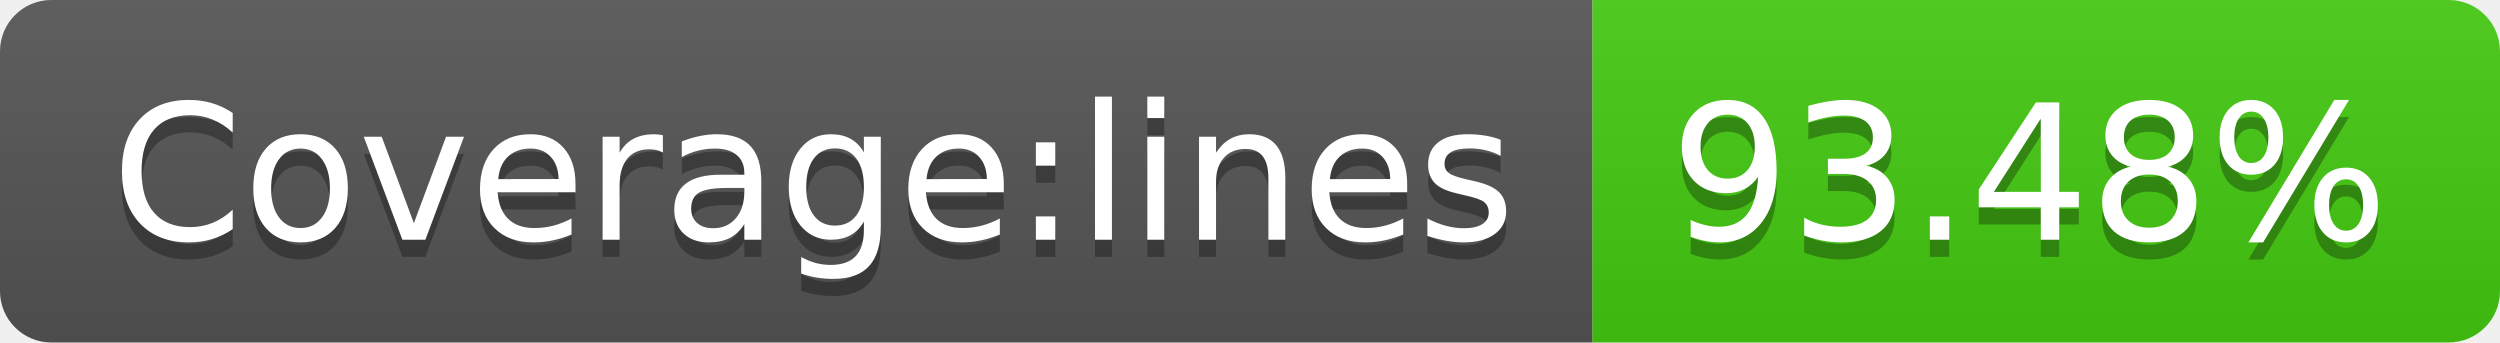
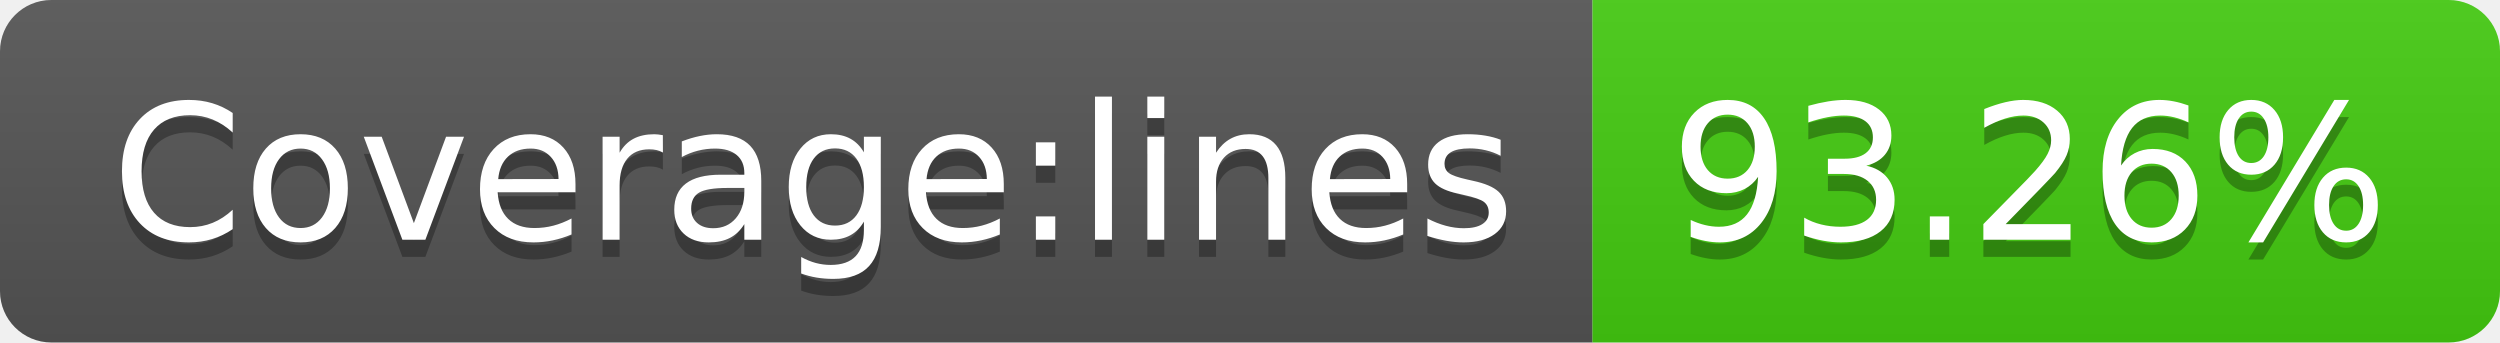
- <svg xmlns="http://www.w3.org/2000/svg" width="146" height="20" role="img" aria-label="Coverage:lines: 93.48%">
+ <svg xmlns="http://www.w3.org/2000/svg" width="146" height="20" role="img" aria-label="Coverage:lines: 93.26%">
  <linearGradient id="s" x2="0" y2="100%">
    <stop offset="0" stop-color="#bbb" stop-opacity=".1" />
    <stop offset="1" stop-opacity=".1" />
  </linearGradient>
  <clipPath id="r">
    <rect width="146" height="20" rx="3" fill="#fff" />
  </clipPath>
  <g clip-path="url(#r)">
    <rect width="93" height="20" fill="#555" />
    <rect x="93" width="53" height="20" fill="#4c1" />
    <rect width="146" height="20" fill="url(#s)" />
  </g>
  <g fill="#fff" text-anchor="middle" font-family="Verdana,Geneva,DejaVu Sans,sans-serif" text-rendering="geometricPrecision" font-size="110">
    <text aria-hidden="true" x="475" y="150" fill="#010101" fill-opacity=".3" transform="scale(.1)" textLength="830">Coverage:lines</text>
    <text x="475" y="140" transform="scale(.1)" fill="#fff" textLength="830">Coverage:lines</text>
-     <text aria-hidden="true" x="1185" y="150" fill="#010101" fill-opacity=".3" transform="scale(.1)" textLength="430">93.48%</text>
-     <text x="1185" y="140" transform="scale(.1)" fill="#fff" textLength="430">93.48%</text>
+     <text aria-hidden="true" x="1185" y="150" fill="#010101" fill-opacity=".3" transform="scale(.1)" textLength="430">93.26%</text>
+     <text x="1185" y="140" transform="scale(.1)" fill="#fff" textLength="430">93.26%</text>
  </g>
</svg>
